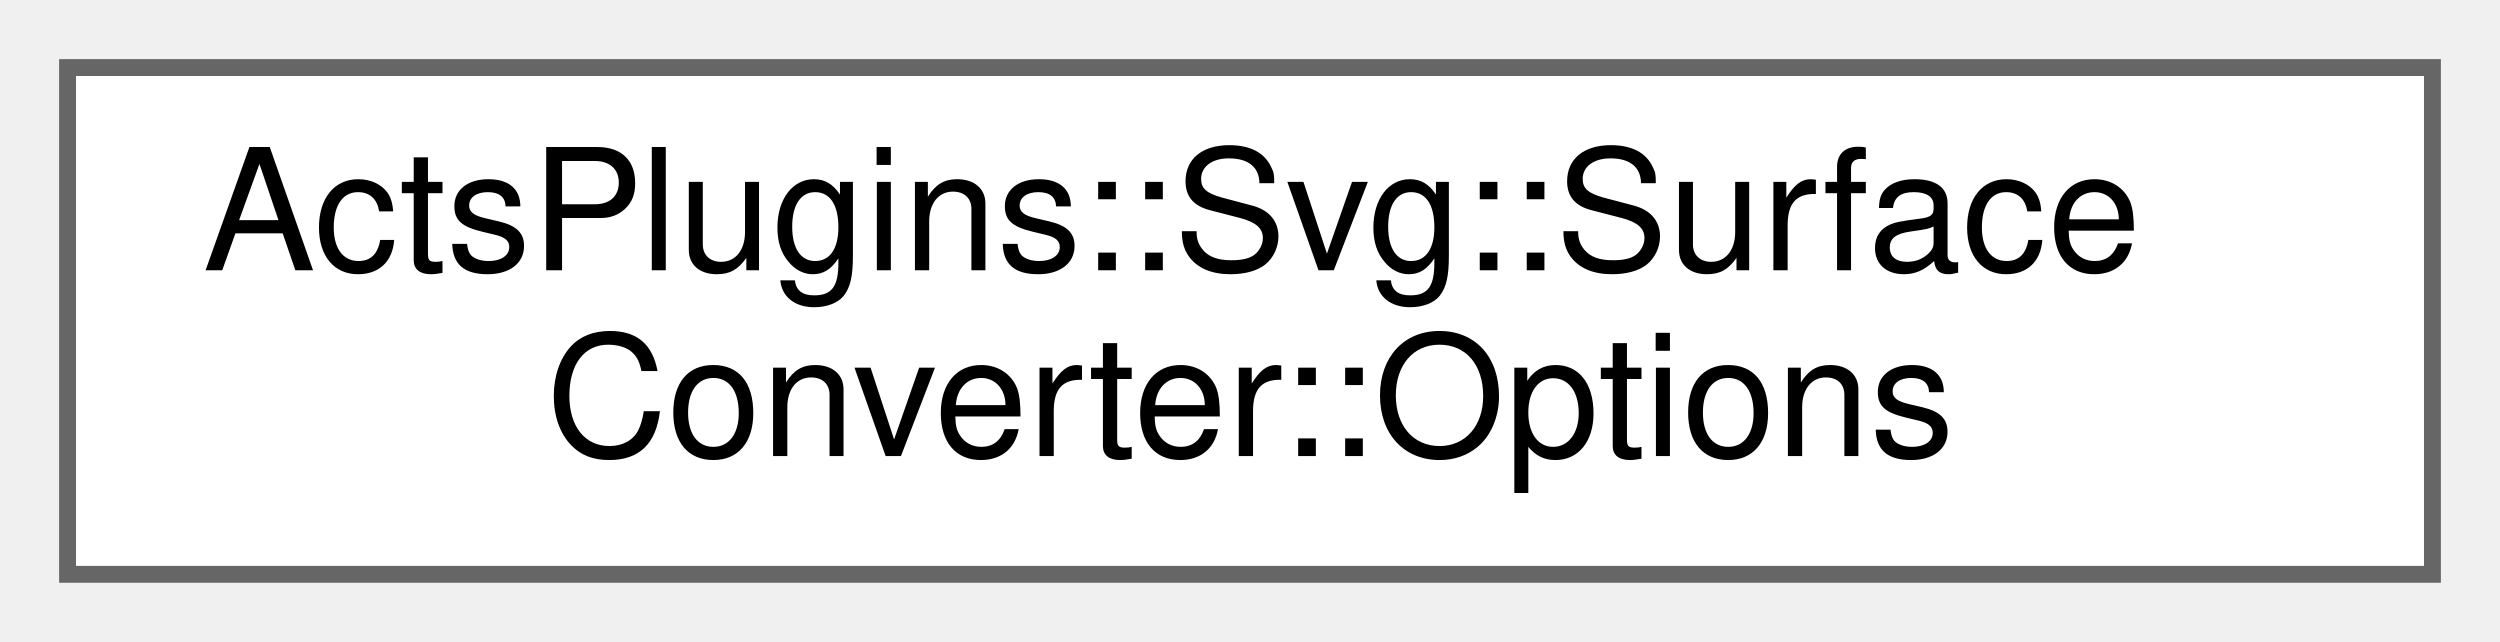
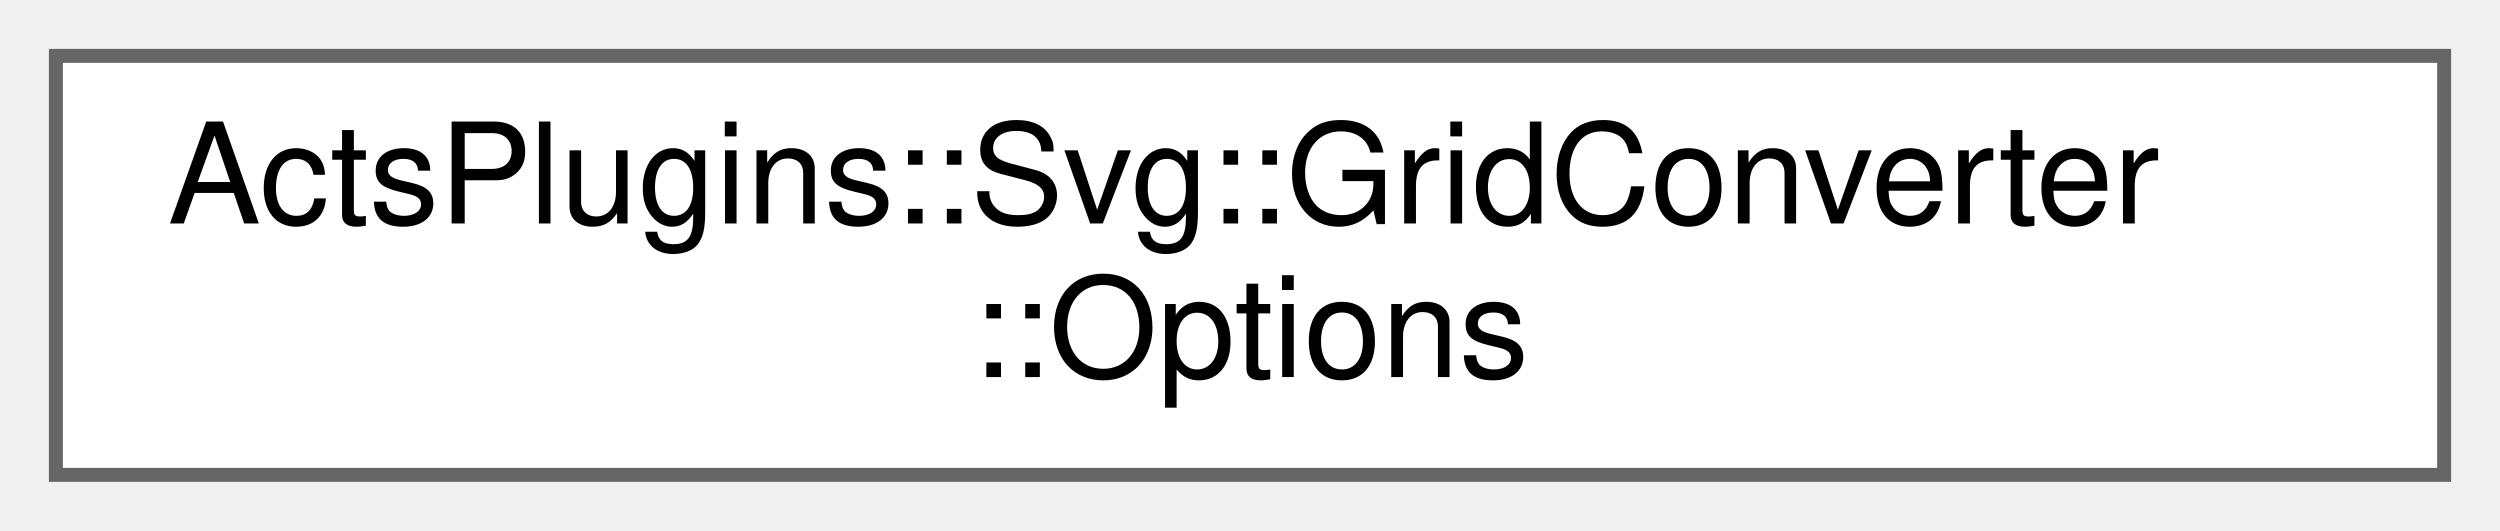
- <svg xmlns="http://www.w3.org/2000/svg" xmlns:xlink="http://www.w3.org/1999/xlink" width="148pt" height="38pt" viewBox="0.00 0.00 148.00 38.00">
+ <svg xmlns="http://www.w3.org/2000/svg" xmlns:xlink="http://www.w3.org/1999/xlink" width="179pt" height="38pt" viewBox="0.00 0.00 179.00 38.00">
  <g id="graph0" class="graph" transform="scale(1 1) rotate(0) translate(4 34)">
    <g id="Node000000" class="node">
      <g id="a_Node000000">
-         <a xlink:href="struct_acts_plugins_1_1_svg_1_1_surface_converter_1_1_options.html" target="_top" xlink:title="Nested Options struct.">
-           <polygon fill="white" stroke="#666666" points="140,-30 0,-30 0,0 140,0 140,-30" />
-           <text text-anchor="start" x="8" y="-18" font-family="Helvetica,sans-Serif" font-size="10.00">ActsPlugins::Svg::Surface</text>
-           <text text-anchor="middle" x="70" y="-7" font-family="Helvetica,sans-Serif" font-size="10.00">Converter::Options</text>
+         <a xlink:href="struct_acts_plugins_1_1_svg_1_1_grid_converter_1_1_options.html" target="_top" xlink:title="Nested Options struct.">
+           <polygon fill="white" stroke="#666666" points="171,-30 0,-30 0,0 171,0 171,-30" />
+           <text text-anchor="start" x="8" y="-18" font-family="Helvetica,sans-Serif" font-size="10.00">ActsPlugins::Svg::GridConverter</text>
+           <text text-anchor="middle" x="85.5" y="-7" font-family="Helvetica,sans-Serif" font-size="10.00">::Options</text>
        </a>
      </g>
    </g>
  </g>
</svg>
